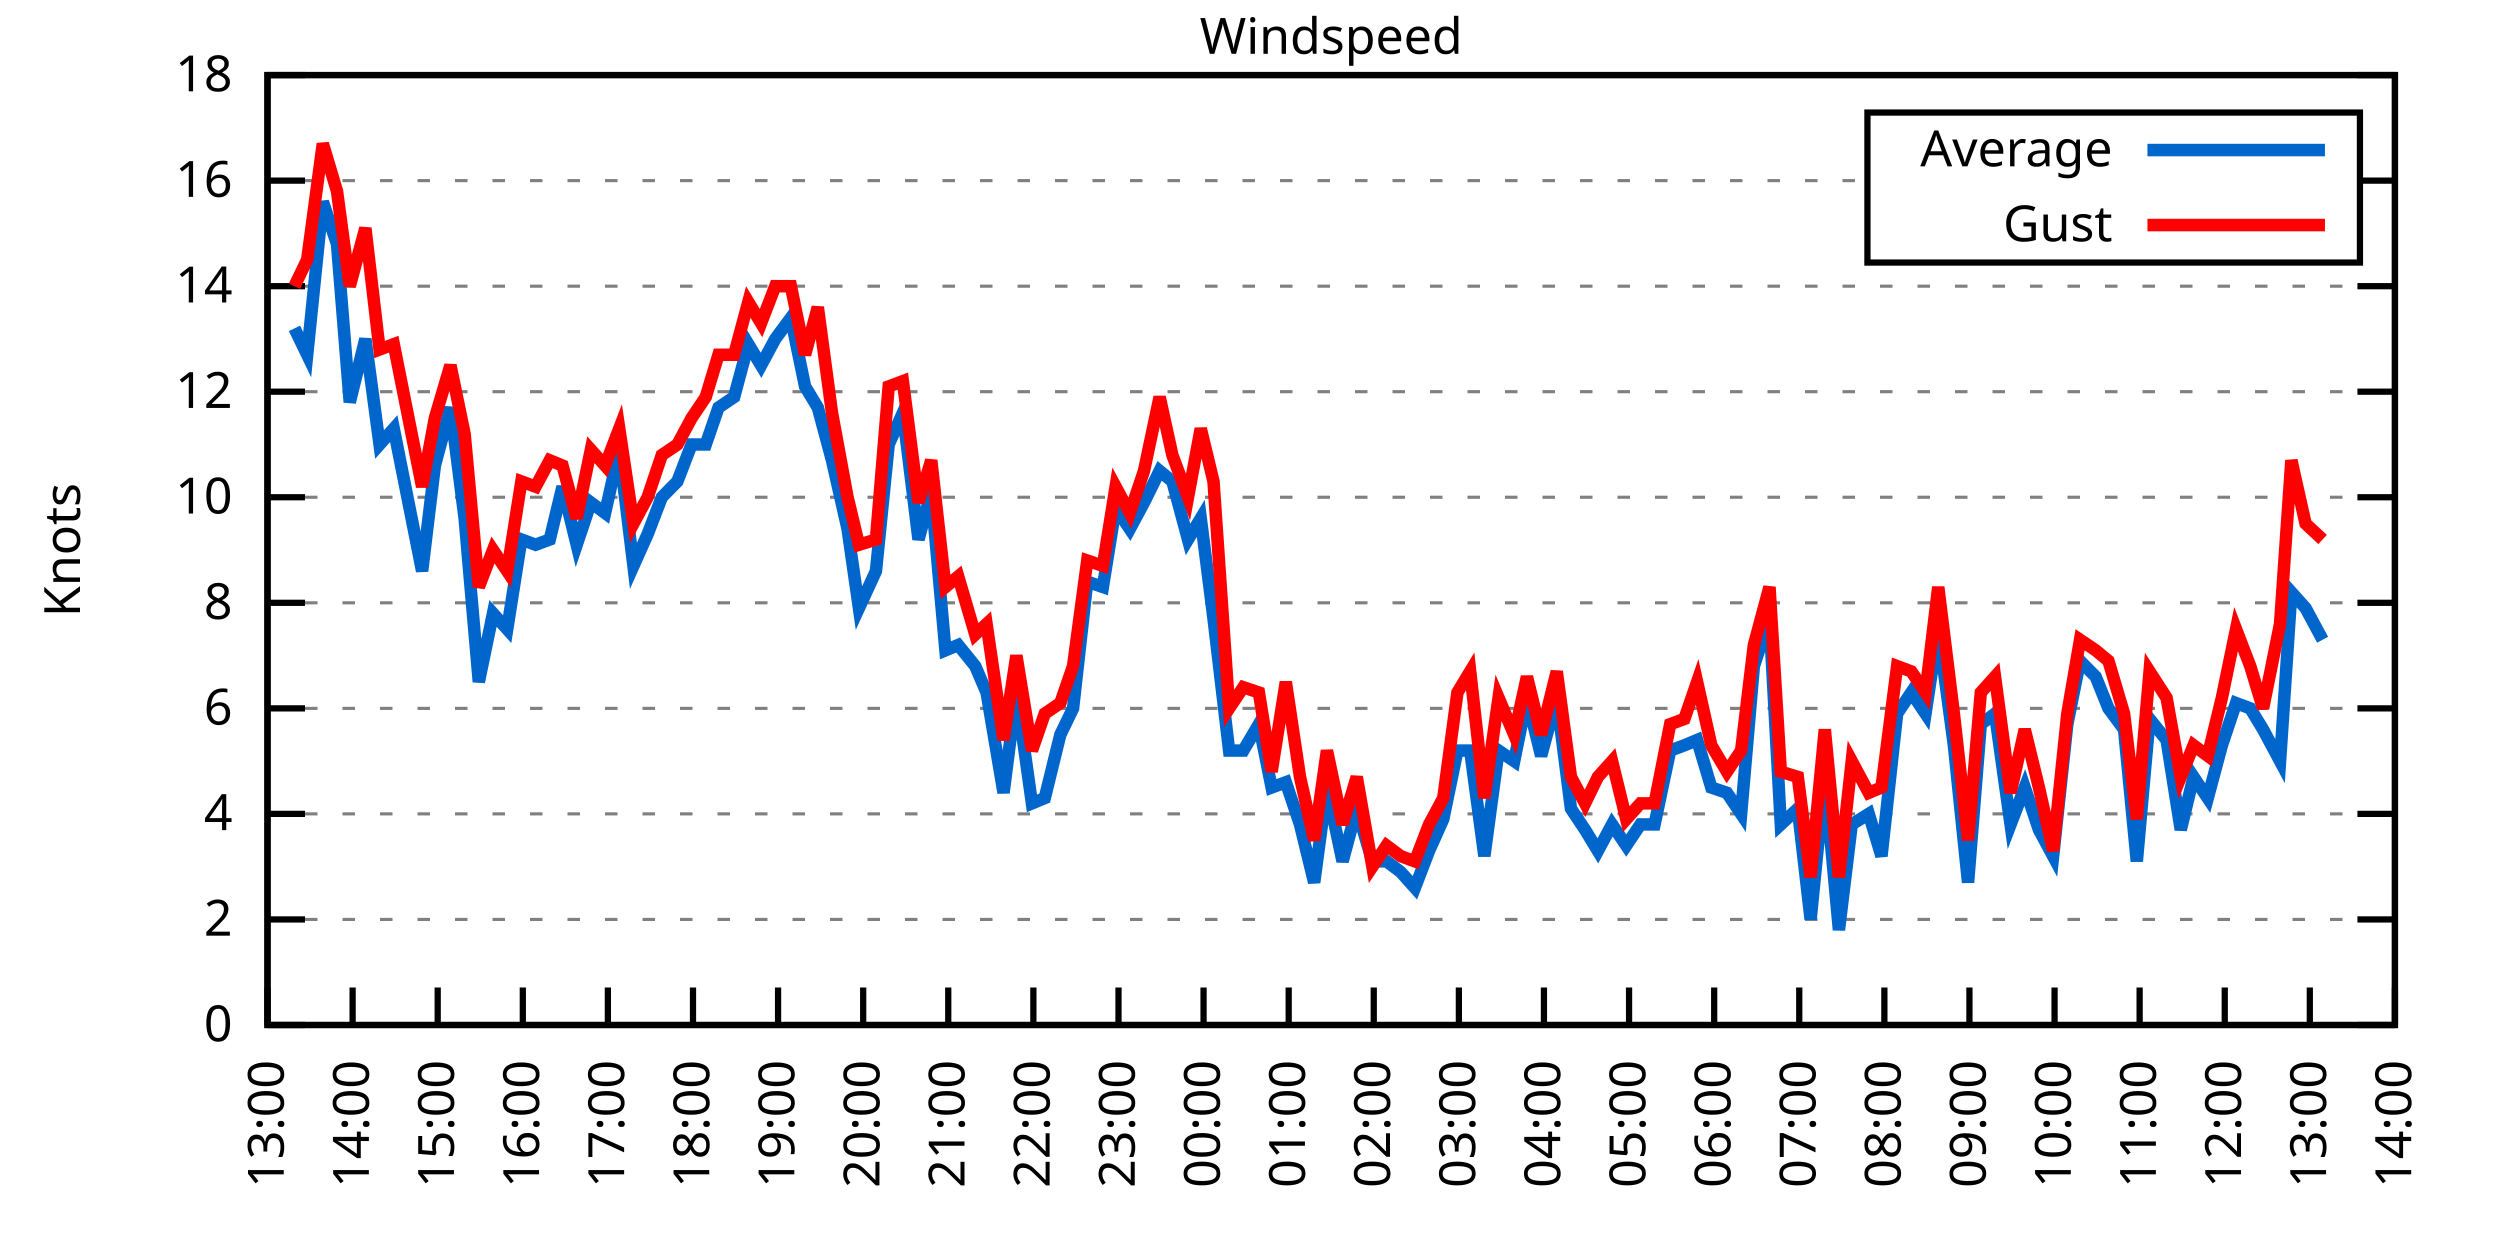
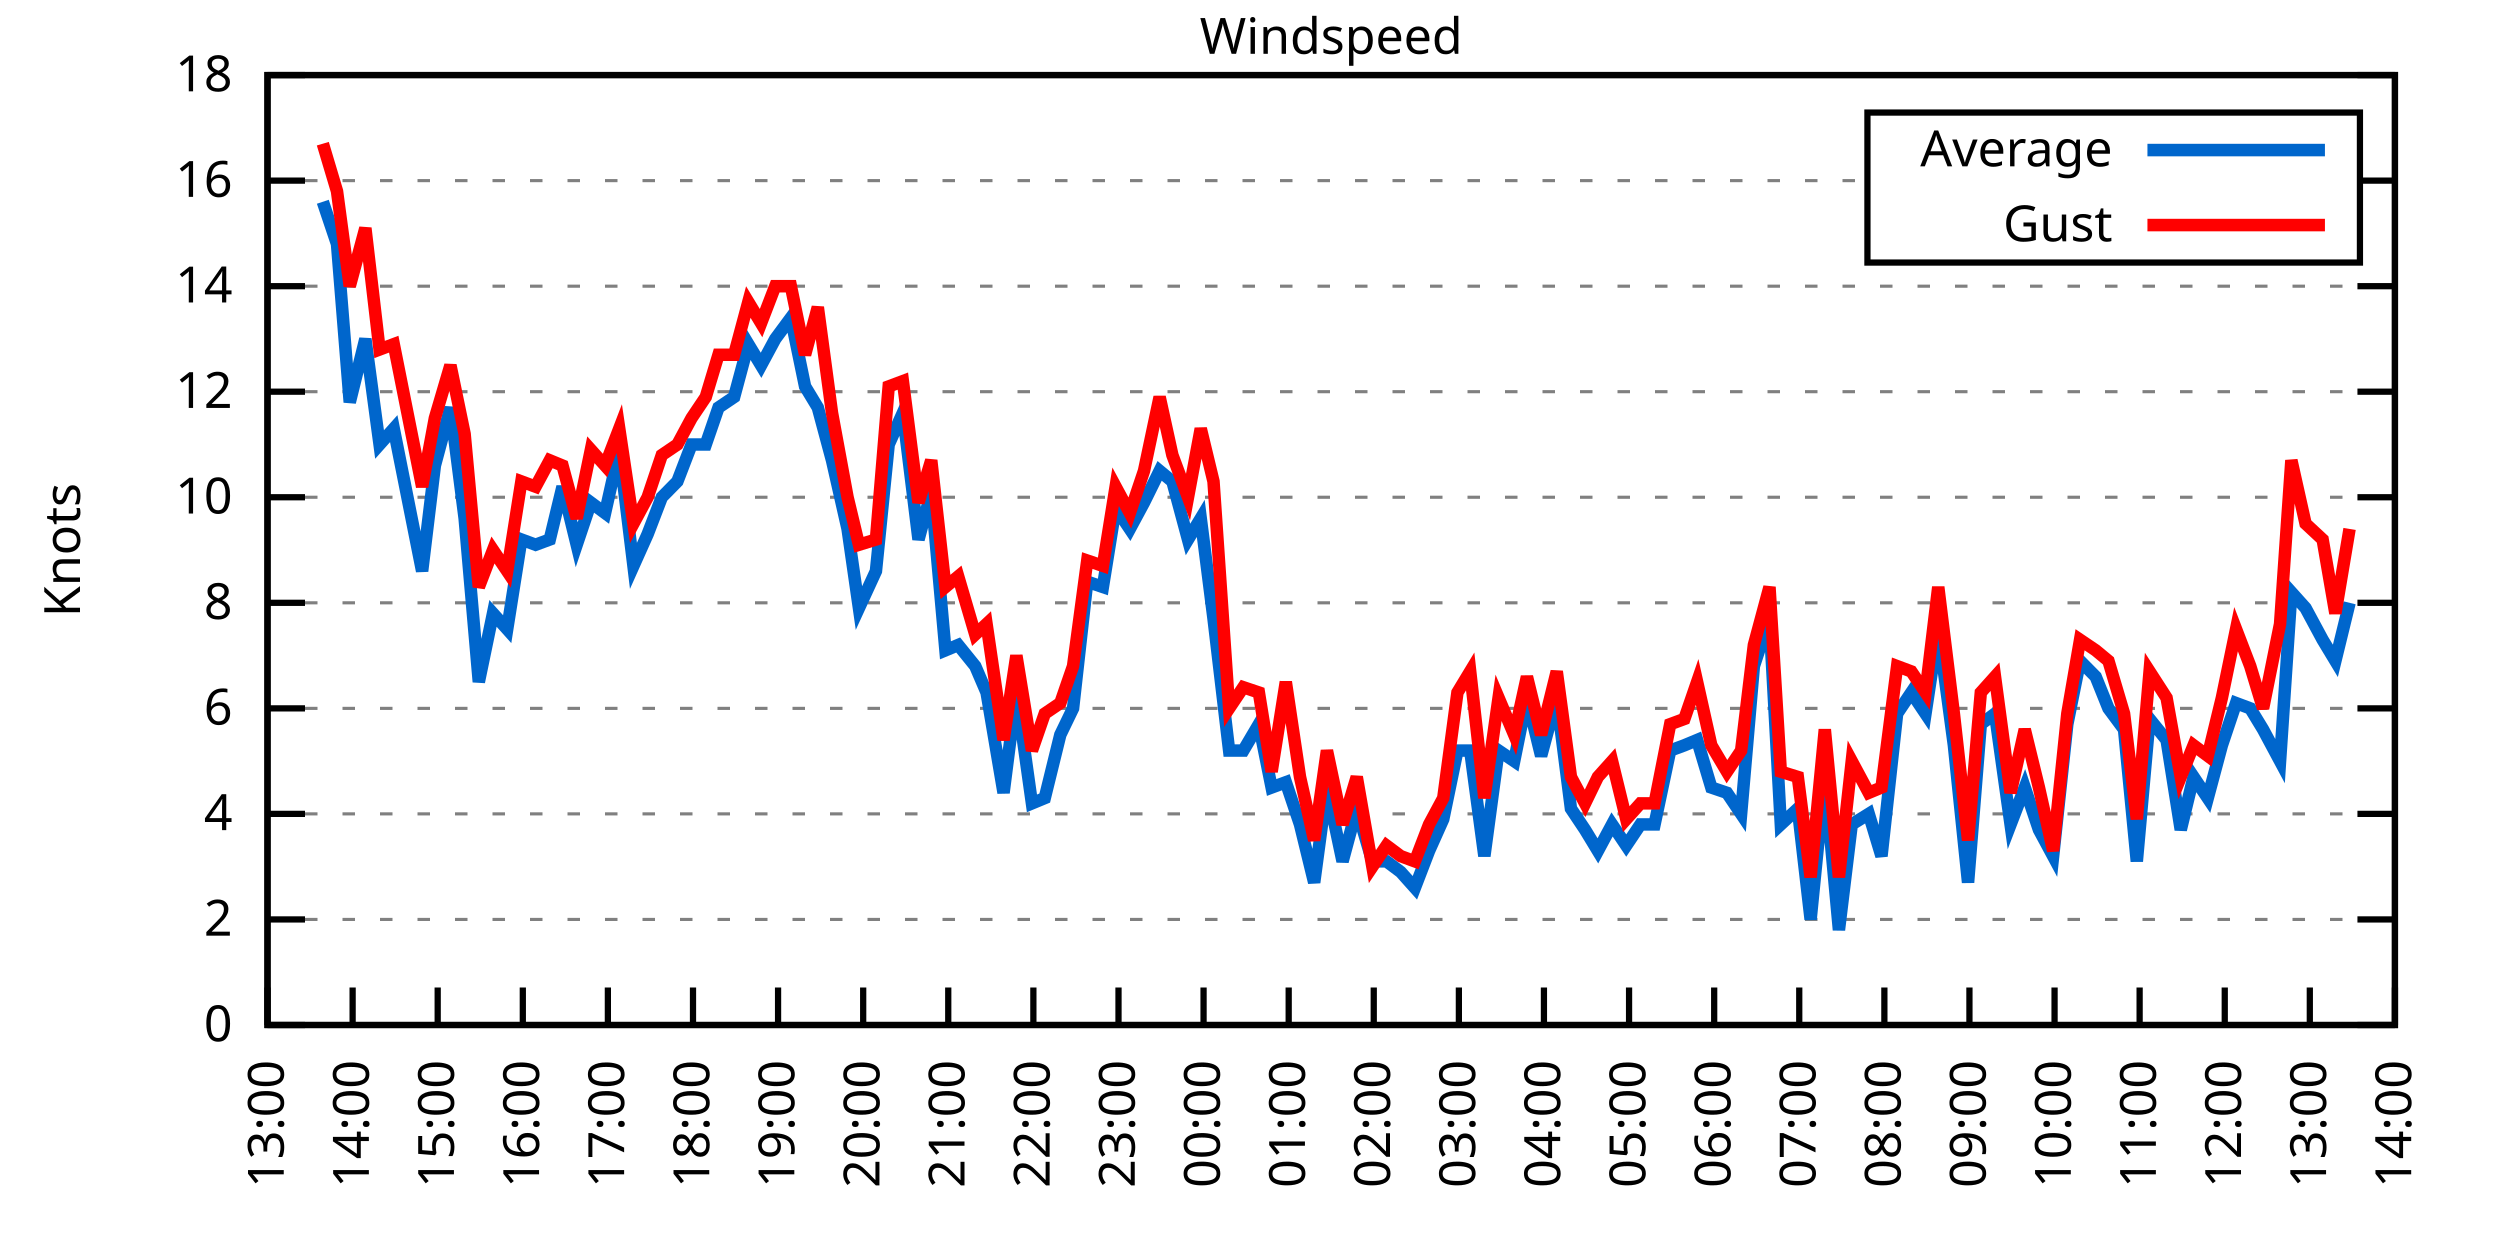
<svg xmlns="http://www.w3.org/2000/svg" xmlns:xlink="http://www.w3.org/1999/xlink" width="400" height="200" viewBox="0 0 400 200">
  <g id="gnuplot_canvas">
    <rect x="0" y="0" width="400" height="200" fill="none" />
    <defs>
      <circle id="gpDot" r="0.5" stroke-width="0.5" stroke="currentColor" />
      <path id="gpPt0" stroke-width="0.333" stroke="currentColor" d="M-1,0 h2 M0,-1 v2" />
      <path id="gpPt1" stroke-width="0.333" stroke="currentColor" d="M-1,-1 L1,1 M1,-1 L-1,1" />
      <path id="gpPt2" stroke-width="0.333" stroke="currentColor" d="M-1,0 L1,0 M0,-1 L0,1 M-1,-1 L1,1 M-1,1 L1,-1" />
      <rect id="gpPt3" stroke-width="0.333" stroke="currentColor" x="-1" y="-1" width="2" height="2" />
      <rect id="gpPt4" stroke-width="0.333" stroke="currentColor" fill="currentColor" x="-1" y="-1" width="2" height="2" />
      <circle id="gpPt5" stroke-width="0.333" stroke="currentColor" cx="0" cy="0" r="1" />
      <use xlink:href="#gpPt5" id="gpPt6" fill="currentColor" stroke="none" />
      <path id="gpPt7" stroke-width="0.333" stroke="currentColor" d="M0,-1.33 L-1.33,0.67 L1.33,0.67 z" />
      <use xlink:href="#gpPt7" id="gpPt8" fill="currentColor" stroke="none" />
      <use xlink:href="#gpPt7" id="gpPt9" stroke="currentColor" transform="rotate(180)" />
      <use xlink:href="#gpPt9" id="gpPt10" fill="currentColor" stroke="none" />
      <use xlink:href="#gpPt3" id="gpPt11" stroke="currentColor" transform="rotate(45)" />
      <use xlink:href="#gpPt11" id="gpPt12" fill="currentColor" stroke="none" />
      <path id="gpPt13" stroke-width="0.333" stroke="currentColor" d="M0,1.330 L1.265,0.411 L0.782,-1.067 L-0.782,-1.076 L-1.265,0.411 z" />
      <use xlink:href="#gpPt13" id="gpPt14" fill="currentColor" stroke="none" />
      <filter id="textbox" filterUnits="objectBoundingBox" x="0" y="0" height="1" width="1">
        <feFlood flood-color="white" flood-opacity="1" result="bgnd" />
        <feComposite in="SourceGraphic" in2="bgnd" operator="atop" />
      </filter>
      <filter id="greybox" filterUnits="objectBoundingBox" x="0" y="0" height="1" width="1">
        <feFlood flood-color="lightgrey" flood-opacity="1" result="grey" />
        <feComposite in="SourceGraphic" in2="grey" operator="atop" />
      </filter>
    </defs>
    <g fill="none" color="white" stroke="currentColor" stroke-width="1.00" stroke-linecap="butt" stroke-linejoin="miter">
</g>
    <g fill="none" color="black" stroke="currentColor" stroke-width="1.00" stroke-linecap="butt" stroke-linejoin="miter">
      <g stroke="none" shape-rendering="crispEdges">
        <polygon fill="rgb(255, 255, 255)" points="42.80,164.00 383.18,164.00 383.18,12.02 42.80,12.02 " />
      </g>
    </g>
    <g fill="none" color="black" stroke="currentColor" stroke-width="1.00" stroke-linecap="butt" stroke-linejoin="miter">
</g>
    <g fill="none" color="black" stroke="black" stroke-width="0.50" stroke-linecap="butt" stroke-linejoin="miter">
</g>
    <g fill="none" color="gray" stroke="currentColor" stroke-width="0.50" stroke-linecap="butt" stroke-linejoin="miter">
      <path stroke="gray" stroke-dasharray="2,4" class="gridline" d="M42.80,164.00 L383.19,164.00  " />
    </g>
    <g fill="none" color="gray" stroke="gray" stroke-width="1.00" stroke-linecap="butt" stroke-linejoin="miter">
</g>
    <g fill="none" color="black" stroke="currentColor" stroke-width="1.00" stroke-linecap="butt" stroke-linejoin="miter">
      <path stroke="black" d="M42.80,164.00 L48.80,164.00 M383.19,164.00 L377.19,164.00  " />
      <g transform="translate(37.20,166.60)" stroke="none" fill="black" font-family="Sans" font-size="8.00" text-anchor="end">
        <text>
          <tspan font-family="Sans"> 0</tspan>
        </text>
      </g>
    </g>
    <g fill="none" color="black" stroke="currentColor" stroke-width="1.00" stroke-linecap="butt" stroke-linejoin="miter">
</g>
    <g fill="none" color="black" stroke="black" stroke-width="0.50" stroke-linecap="butt" stroke-linejoin="miter">
</g>
    <g fill="none" color="gray" stroke="currentColor" stroke-width="0.50" stroke-linecap="butt" stroke-linejoin="miter">
      <path stroke="gray" stroke-dasharray="2,4" class="gridline" d="M42.80,147.11 L383.19,147.11  " />
    </g>
    <g fill="none" color="gray" stroke="gray" stroke-width="1.00" stroke-linecap="butt" stroke-linejoin="miter">
</g>
    <g fill="none" color="black" stroke="currentColor" stroke-width="1.00" stroke-linecap="butt" stroke-linejoin="miter">
      <path stroke="black" d="M42.80,147.11 L48.80,147.11 M383.19,147.11 L377.19,147.11  " />
      <g transform="translate(37.20,149.71)" stroke="none" fill="black" font-family="Sans" font-size="8.00" text-anchor="end">
        <text>
          <tspan font-family="Sans"> 2</tspan>
        </text>
      </g>
    </g>
    <g fill="none" color="black" stroke="currentColor" stroke-width="1.00" stroke-linecap="butt" stroke-linejoin="miter">
</g>
    <g fill="none" color="black" stroke="black" stroke-width="0.50" stroke-linecap="butt" stroke-linejoin="miter">
</g>
    <g fill="none" color="gray" stroke="currentColor" stroke-width="0.50" stroke-linecap="butt" stroke-linejoin="miter">
      <path stroke="gray" stroke-dasharray="2,4" class="gridline" d="M42.80,130.22 L383.19,130.22  " />
    </g>
    <g fill="none" color="gray" stroke="gray" stroke-width="1.00" stroke-linecap="butt" stroke-linejoin="miter">
</g>
    <g fill="none" color="black" stroke="currentColor" stroke-width="1.00" stroke-linecap="butt" stroke-linejoin="miter">
      <path stroke="black" d="M42.80,130.22 L48.80,130.22 M383.19,130.22 L377.19,130.22  " />
      <g transform="translate(37.20,132.82)" stroke="none" fill="black" font-family="Sans" font-size="8.00" text-anchor="end">
        <text>
          <tspan font-family="Sans"> 4</tspan>
        </text>
      </g>
    </g>
    <g fill="none" color="black" stroke="currentColor" stroke-width="1.00" stroke-linecap="butt" stroke-linejoin="miter">
</g>
    <g fill="none" color="black" stroke="black" stroke-width="0.50" stroke-linecap="butt" stroke-linejoin="miter">
</g>
    <g fill="none" color="gray" stroke="currentColor" stroke-width="0.50" stroke-linecap="butt" stroke-linejoin="miter">
      <path stroke="gray" stroke-dasharray="2,4" class="gridline" d="M42.80,113.34 L383.19,113.34  " />
    </g>
    <g fill="none" color="gray" stroke="gray" stroke-width="1.00" stroke-linecap="butt" stroke-linejoin="miter">
</g>
    <g fill="none" color="black" stroke="currentColor" stroke-width="1.00" stroke-linecap="butt" stroke-linejoin="miter">
      <path stroke="black" d="M42.80,113.34 L48.80,113.34 M383.19,113.34 L377.19,113.34  " />
      <g transform="translate(37.20,115.94)" stroke="none" fill="black" font-family="Sans" font-size="8.00" text-anchor="end">
        <text>
          <tspan font-family="Sans"> 6</tspan>
        </text>
      </g>
    </g>
    <g fill="none" color="black" stroke="currentColor" stroke-width="1.00" stroke-linecap="butt" stroke-linejoin="miter">
</g>
    <g fill="none" color="black" stroke="black" stroke-width="0.50" stroke-linecap="butt" stroke-linejoin="miter">
</g>
    <g fill="none" color="gray" stroke="currentColor" stroke-width="0.50" stroke-linecap="butt" stroke-linejoin="miter">
      <path stroke="gray" stroke-dasharray="2,4" class="gridline" d="M42.80,96.45 L383.19,96.45  " />
    </g>
    <g fill="none" color="gray" stroke="gray" stroke-width="1.00" stroke-linecap="butt" stroke-linejoin="miter">
</g>
    <g fill="none" color="black" stroke="currentColor" stroke-width="1.00" stroke-linecap="butt" stroke-linejoin="miter">
      <path stroke="black" d="M42.80,96.45 L48.80,96.45 M383.19,96.45 L377.19,96.45  " />
      <g transform="translate(37.20,99.05)" stroke="none" fill="black" font-family="Sans" font-size="8.00" text-anchor="end">
        <text>
          <tspan font-family="Sans"> 8</tspan>
        </text>
      </g>
    </g>
    <g fill="none" color="black" stroke="currentColor" stroke-width="1.00" stroke-linecap="butt" stroke-linejoin="miter">
</g>
    <g fill="none" color="black" stroke="black" stroke-width="0.50" stroke-linecap="butt" stroke-linejoin="miter">
</g>
    <g fill="none" color="gray" stroke="currentColor" stroke-width="0.50" stroke-linecap="butt" stroke-linejoin="miter">
      <path stroke="gray" stroke-dasharray="2,4" class="gridline" d="M42.80,79.56 L383.19,79.56  " />
    </g>
    <g fill="none" color="gray" stroke="gray" stroke-width="1.00" stroke-linecap="butt" stroke-linejoin="miter">
</g>
    <g fill="none" color="black" stroke="currentColor" stroke-width="1.00" stroke-linecap="butt" stroke-linejoin="miter">
      <path stroke="black" d="M42.80,79.56 L48.80,79.56 M383.19,79.56 L377.19,79.56  " />
      <g transform="translate(37.20,82.16)" stroke="none" fill="black" font-family="Sans" font-size="8.00" text-anchor="end">
        <text>
          <tspan font-family="Sans"> 10</tspan>
        </text>
      </g>
    </g>
    <g fill="none" color="black" stroke="currentColor" stroke-width="1.00" stroke-linecap="butt" stroke-linejoin="miter">
</g>
    <g fill="none" color="black" stroke="black" stroke-width="0.50" stroke-linecap="butt" stroke-linejoin="miter">
</g>
    <g fill="none" color="gray" stroke="currentColor" stroke-width="0.50" stroke-linecap="butt" stroke-linejoin="miter">
      <path stroke="gray" stroke-dasharray="2,4" class="gridline" d="M42.80,62.67 L383.19,62.67  " />
    </g>
    <g fill="none" color="gray" stroke="gray" stroke-width="1.00" stroke-linecap="butt" stroke-linejoin="miter">
</g>
    <g fill="none" color="black" stroke="currentColor" stroke-width="1.00" stroke-linecap="butt" stroke-linejoin="miter">
      <path stroke="black" d="M42.80,62.67 L48.80,62.67 M383.19,62.67 L377.19,62.67  " />
      <g transform="translate(37.20,65.27)" stroke="none" fill="black" font-family="Sans" font-size="8.00" text-anchor="end">
        <text>
          <tspan font-family="Sans"> 12</tspan>
        </text>
      </g>
    </g>
    <g fill="none" color="black" stroke="currentColor" stroke-width="1.00" stroke-linecap="butt" stroke-linejoin="miter">
</g>
    <g fill="none" color="black" stroke="black" stroke-width="0.50" stroke-linecap="butt" stroke-linejoin="miter">
</g>
    <g fill="none" color="gray" stroke="currentColor" stroke-width="0.50" stroke-linecap="butt" stroke-linejoin="miter">
      <path stroke="gray" stroke-dasharray="2,4" class="gridline" d="M42.80,45.79 L383.19,45.79  " />
    </g>
    <g fill="none" color="gray" stroke="gray" stroke-width="1.00" stroke-linecap="butt" stroke-linejoin="miter">
</g>
    <g fill="none" color="black" stroke="currentColor" stroke-width="1.00" stroke-linecap="butt" stroke-linejoin="miter">
      <path stroke="black" d="M42.80,45.79 L48.80,45.79 M383.19,45.79 L377.19,45.79  " />
      <g transform="translate(37.20,48.39)" stroke="none" fill="black" font-family="Sans" font-size="8.00" text-anchor="end">
        <text>
          <tspan font-family="Sans"> 14</tspan>
        </text>
      </g>
    </g>
    <g fill="none" color="black" stroke="currentColor" stroke-width="1.00" stroke-linecap="butt" stroke-linejoin="miter">
</g>
    <g fill="none" color="black" stroke="black" stroke-width="0.50" stroke-linecap="butt" stroke-linejoin="miter">
</g>
    <g fill="none" color="gray" stroke="currentColor" stroke-width="0.50" stroke-linecap="butt" stroke-linejoin="miter">
      <path stroke="gray" stroke-dasharray="2,4" class="gridline" d="M42.80,28.90 L298.79,28.90 M377.59,28.90 L383.19,28.90  " />
    </g>
    <g fill="none" color="gray" stroke="gray" stroke-width="1.00" stroke-linecap="butt" stroke-linejoin="miter">
</g>
    <g fill="none" color="black" stroke="currentColor" stroke-width="1.00" stroke-linecap="butt" stroke-linejoin="miter">
      <path stroke="black" d="M42.80,28.90 L48.80,28.90 M383.19,28.90 L377.19,28.90  " />
      <g transform="translate(37.20,31.50)" stroke="none" fill="black" font-family="Sans" font-size="8.00" text-anchor="end">
        <text>
          <tspan font-family="Sans"> 16</tspan>
        </text>
      </g>
    </g>
    <g fill="none" color="black" stroke="currentColor" stroke-width="1.00" stroke-linecap="butt" stroke-linejoin="miter">
</g>
    <g fill="none" color="black" stroke="black" stroke-width="0.50" stroke-linecap="butt" stroke-linejoin="miter">
</g>
    <g fill="none" color="gray" stroke="currentColor" stroke-width="0.50" stroke-linecap="butt" stroke-linejoin="miter">
      <path stroke="gray" stroke-dasharray="2,4" class="gridline" d="M42.80,12.01 L383.19,12.01  " />
    </g>
    <g fill="none" color="gray" stroke="gray" stroke-width="1.00" stroke-linecap="butt" stroke-linejoin="miter">
</g>
    <g fill="none" color="black" stroke="currentColor" stroke-width="1.00" stroke-linecap="butt" stroke-linejoin="miter">
      <path stroke="black" d="M42.80,12.01 L48.80,12.01 M383.19,12.01 L377.19,12.01  " />
      <g transform="translate(37.20,14.61)" stroke="none" fill="black" font-family="Sans" font-size="8.00" text-anchor="end">
        <text>
          <tspan font-family="Sans"> 18</tspan>
        </text>
      </g>
    </g>
    <g fill="none" color="black" stroke="currentColor" stroke-width="1.00" stroke-linecap="butt" stroke-linejoin="miter">
      <path stroke="black" d="M42.80,164.00 L42.80,158.00  " />
      <g transform="translate(45.40,169.60) rotate(270.00)" stroke="none" fill="black" font-family="Sans" font-size="8.00" text-anchor="end">
        <text>
          <tspan font-family="Sans">13:00</tspan>
        </text>
      </g>
    </g>
    <g fill="none" color="black" stroke="currentColor" stroke-width="1.00" stroke-linecap="butt" stroke-linejoin="miter">
      <path stroke="black" d="M56.42,164.00 L56.42,158.00  " />
      <g transform="translate(59.02,169.60) rotate(270.00)" stroke="none" fill="black" font-family="Sans" font-size="8.00" text-anchor="end">
        <text>
          <tspan font-family="Sans">14:00</tspan>
        </text>
      </g>
    </g>
    <g fill="none" color="black" stroke="currentColor" stroke-width="1.00" stroke-linecap="butt" stroke-linejoin="miter">
      <path stroke="black" d="M70.03,164.00 L70.03,158.00  " />
      <g transform="translate(72.63,169.60) rotate(270.00)" stroke="none" fill="black" font-family="Sans" font-size="8.00" text-anchor="end">
        <text>
          <tspan font-family="Sans">15:00</tspan>
        </text>
      </g>
    </g>
    <g fill="none" color="black" stroke="currentColor" stroke-width="1.00" stroke-linecap="butt" stroke-linejoin="miter">
      <path stroke="black" d="M83.65,164.00 L83.65,158.00  " />
      <g transform="translate(86.25,169.60) rotate(270.00)" stroke="none" fill="black" font-family="Sans" font-size="8.00" text-anchor="end">
        <text>
          <tspan font-family="Sans">16:00</tspan>
        </text>
      </g>
    </g>
    <g fill="none" color="black" stroke="currentColor" stroke-width="1.00" stroke-linecap="butt" stroke-linejoin="miter">
      <path stroke="black" d="M97.26,164.00 L97.26,158.00  " />
      <g transform="translate(99.86,169.60) rotate(270.00)" stroke="none" fill="black" font-family="Sans" font-size="8.00" text-anchor="end">
        <text>
          <tspan font-family="Sans">17:00</tspan>
        </text>
      </g>
    </g>
    <g fill="none" color="black" stroke="currentColor" stroke-width="1.00" stroke-linecap="butt" stroke-linejoin="miter">
      <path stroke="black" d="M110.88,164.00 L110.88,158.00  " />
      <g transform="translate(113.48,169.60) rotate(270.00)" stroke="none" fill="black" font-family="Sans" font-size="8.00" text-anchor="end">
        <text>
          <tspan font-family="Sans">18:00</tspan>
        </text>
      </g>
    </g>
    <g fill="none" color="black" stroke="currentColor" stroke-width="1.00" stroke-linecap="butt" stroke-linejoin="miter">
      <path stroke="black" d="M124.49,164.00 L124.49,158.00  " />
      <g transform="translate(127.09,169.60) rotate(270.00)" stroke="none" fill="black" font-family="Sans" font-size="8.00" text-anchor="end">
        <text>
          <tspan font-family="Sans">19:00</tspan>
        </text>
      </g>
    </g>
    <g fill="none" color="black" stroke="currentColor" stroke-width="1.00" stroke-linecap="butt" stroke-linejoin="miter">
      <path stroke="black" d="M138.11,164.00 L138.11,158.00  " />
      <g transform="translate(140.71,169.60) rotate(270.00)" stroke="none" fill="black" font-family="Sans" font-size="8.00" text-anchor="end">
        <text>
          <tspan font-family="Sans">20:00</tspan>
        </text>
      </g>
    </g>
    <g fill="none" color="black" stroke="currentColor" stroke-width="1.00" stroke-linecap="butt" stroke-linejoin="miter">
      <path stroke="black" d="M151.72,164.00 L151.72,158.00  " />
      <g transform="translate(154.32,169.60) rotate(270.00)" stroke="none" fill="black" font-family="Sans" font-size="8.00" text-anchor="end">
        <text>
          <tspan font-family="Sans">21:00</tspan>
        </text>
      </g>
    </g>
    <g fill="none" color="black" stroke="currentColor" stroke-width="1.00" stroke-linecap="butt" stroke-linejoin="miter">
      <path stroke="black" d="M165.34,164.00 L165.34,158.00  " />
      <g transform="translate(167.94,169.60) rotate(270.00)" stroke="none" fill="black" font-family="Sans" font-size="8.00" text-anchor="end">
        <text>
          <tspan font-family="Sans">22:00</tspan>
        </text>
      </g>
    </g>
    <g fill="none" color="black" stroke="currentColor" stroke-width="1.00" stroke-linecap="butt" stroke-linejoin="miter">
      <path stroke="black" d="M178.96,164.00 L178.96,158.00  " />
      <g transform="translate(181.56,169.60) rotate(270.00)" stroke="none" fill="black" font-family="Sans" font-size="8.00" text-anchor="end">
        <text>
          <tspan font-family="Sans">23:00</tspan>
        </text>
      </g>
    </g>
    <g fill="none" color="black" stroke="currentColor" stroke-width="1.00" stroke-linecap="butt" stroke-linejoin="miter">
      <path stroke="black" d="M192.57,164.00 L192.57,158.00  " />
      <g transform="translate(195.17,169.60) rotate(270.00)" stroke="none" fill="black" font-family="Sans" font-size="8.00" text-anchor="end">
        <text>
          <tspan font-family="Sans">00:00</tspan>
        </text>
      </g>
    </g>
    <g fill="none" color="black" stroke="currentColor" stroke-width="1.00" stroke-linecap="butt" stroke-linejoin="miter">
      <path stroke="black" d="M206.19,164.00 L206.19,158.00  " />
      <g transform="translate(208.79,169.60) rotate(270.00)" stroke="none" fill="black" font-family="Sans" font-size="8.00" text-anchor="end">
        <text>
          <tspan font-family="Sans">01:00</tspan>
        </text>
      </g>
    </g>
    <g fill="none" color="black" stroke="currentColor" stroke-width="1.00" stroke-linecap="butt" stroke-linejoin="miter">
      <path stroke="black" d="M219.80,164.00 L219.80,158.00  " />
      <g transform="translate(222.40,169.60) rotate(270.00)" stroke="none" fill="black" font-family="Sans" font-size="8.00" text-anchor="end">
        <text>
          <tspan font-family="Sans">02:00</tspan>
        </text>
      </g>
    </g>
    <g fill="none" color="black" stroke="currentColor" stroke-width="1.00" stroke-linecap="butt" stroke-linejoin="miter">
      <path stroke="black" d="M233.42,164.00 L233.42,158.00  " />
      <g transform="translate(236.02,169.60) rotate(270.00)" stroke="none" fill="black" font-family="Sans" font-size="8.00" text-anchor="end">
        <text>
          <tspan font-family="Sans">03:00</tspan>
        </text>
      </g>
    </g>
    <g fill="none" color="black" stroke="currentColor" stroke-width="1.00" stroke-linecap="butt" stroke-linejoin="miter">
      <path stroke="black" d="M247.03,164.00 L247.03,158.00  " />
      <g transform="translate(249.63,169.60) rotate(270.00)" stroke="none" fill="black" font-family="Sans" font-size="8.00" text-anchor="end">
        <text>
          <tspan font-family="Sans">04:00</tspan>
        </text>
      </g>
    </g>
    <g fill="none" color="black" stroke="currentColor" stroke-width="1.00" stroke-linecap="butt" stroke-linejoin="miter">
      <path stroke="black" d="M260.65,164.00 L260.65,158.00  " />
      <g transform="translate(263.25,169.60) rotate(270.00)" stroke="none" fill="black" font-family="Sans" font-size="8.00" text-anchor="end">
        <text>
          <tspan font-family="Sans">05:00</tspan>
        </text>
      </g>
    </g>
    <g fill="none" color="black" stroke="currentColor" stroke-width="1.00" stroke-linecap="butt" stroke-linejoin="miter">
      <path stroke="black" d="M274.27,164.00 L274.27,158.00  " />
      <g transform="translate(276.87,169.60) rotate(270.00)" stroke="none" fill="black" font-family="Sans" font-size="8.00" text-anchor="end">
        <text>
          <tspan font-family="Sans">06:00</tspan>
        </text>
      </g>
    </g>
    <g fill="none" color="black" stroke="currentColor" stroke-width="1.00" stroke-linecap="butt" stroke-linejoin="miter">
      <path stroke="black" d="M287.88,164.00 L287.88,158.00  " />
      <g transform="translate(290.48,169.60) rotate(270.00)" stroke="none" fill="black" font-family="Sans" font-size="8.00" text-anchor="end">
        <text>
          <tspan font-family="Sans">07:00</tspan>
        </text>
      </g>
    </g>
    <g fill="none" color="black" stroke="currentColor" stroke-width="1.00" stroke-linecap="butt" stroke-linejoin="miter">
      <path stroke="black" d="M301.50,164.00 L301.50,158.00  " />
      <g transform="translate(304.10,169.60) rotate(270.00)" stroke="none" fill="black" font-family="Sans" font-size="8.00" text-anchor="end">
        <text>
          <tspan font-family="Sans">08:00</tspan>
        </text>
      </g>
    </g>
    <g fill="none" color="black" stroke="currentColor" stroke-width="1.00" stroke-linecap="butt" stroke-linejoin="miter">
      <path stroke="black" d="M315.11,164.00 L315.11,158.00  " />
      <g transform="translate(317.71,169.60) rotate(270.00)" stroke="none" fill="black" font-family="Sans" font-size="8.00" text-anchor="end">
        <text>
          <tspan font-family="Sans">09:00</tspan>
        </text>
      </g>
    </g>
    <g fill="none" color="black" stroke="currentColor" stroke-width="1.00" stroke-linecap="butt" stroke-linejoin="miter">
      <path stroke="black" d="M328.73,164.00 L328.73,158.00  " />
      <g transform="translate(331.33,169.60) rotate(270.00)" stroke="none" fill="black" font-family="Sans" font-size="8.00" text-anchor="end">
        <text>
          <tspan font-family="Sans">10:00</tspan>
        </text>
      </g>
    </g>
    <g fill="none" color="black" stroke="currentColor" stroke-width="1.00" stroke-linecap="butt" stroke-linejoin="miter">
      <path stroke="black" d="M342.34,164.00 L342.34,158.00  " />
      <g transform="translate(344.94,169.60) rotate(270.00)" stroke="none" fill="black" font-family="Sans" font-size="8.00" text-anchor="end">
        <text>
          <tspan font-family="Sans">11:00</tspan>
        </text>
      </g>
    </g>
    <g fill="none" color="black" stroke="currentColor" stroke-width="1.00" stroke-linecap="butt" stroke-linejoin="miter">
      <path stroke="black" d="M355.96,164.00 L355.96,158.00  " />
      <g transform="translate(358.56,169.60) rotate(270.00)" stroke="none" fill="black" font-family="Sans" font-size="8.00" text-anchor="end">
        <text>
          <tspan font-family="Sans">12:00</tspan>
        </text>
      </g>
    </g>
    <g fill="none" color="black" stroke="currentColor" stroke-width="1.00" stroke-linecap="butt" stroke-linejoin="miter">
      <path stroke="black" d="M369.57,164.00 L369.57,158.00  " />
      <g transform="translate(372.17,169.60) rotate(270.00)" stroke="none" fill="black" font-family="Sans" font-size="8.00" text-anchor="end">
        <text>
          <tspan font-family="Sans">13:00</tspan>
        </text>
      </g>
    </g>
    <g fill="none" color="black" stroke="currentColor" stroke-width="1.00" stroke-linecap="butt" stroke-linejoin="miter">
      <path stroke="black" d="M383.19,164.00 L383.19,158.00  " />
      <g transform="translate(385.79,169.60) rotate(270.00)" stroke="none" fill="black" font-family="Sans" font-size="8.00" text-anchor="end">
        <text>
          <tspan font-family="Sans">14:00</tspan>
        </text>
      </g>
    </g>
    <g fill="none" color="black" stroke="currentColor" stroke-width="1.00" stroke-linecap="butt" stroke-linejoin="miter">
</g>
    <g fill="none" color="black" stroke="currentColor" stroke-width="1.00" stroke-linecap="butt" stroke-linejoin="miter">
      <path stroke="black" d="M42.80,12.01 L42.80,164.00 L383.19,164.00 L383.19,12.01 L42.80,12.01 Z  " />
    </g>
    <g fill="none" color="black" stroke="currentColor" stroke-width="1.00" stroke-linecap="butt" stroke-linejoin="miter">
</g>
    <g fill="none" color="black" stroke="currentColor" stroke-width="1.00" stroke-linecap="butt" stroke-linejoin="miter">
      <path stroke="black" d="M298.79,42.01 L298.79,18.01 L377.59,18.01 L377.59,42.01 L298.79,42.01 Z  " />
    </g>
    <g id="Windspeed_plot_1">
      <g fill="none" color="white" stroke="black" stroke-width="2.00" stroke-linecap="butt" stroke-linejoin="miter">
</g>
      <g fill="none" color="black" stroke="currentColor" stroke-width="2.00" stroke-linecap="butt" stroke-linejoin="miter">
        <g transform="translate(337.99,26.61)" stroke="none" fill="black" font-family="Sans" font-size="8.00" text-anchor="end">
          <text>
            <tspan font-family="Sans">Average</tspan>
          </text>
        </g>
      </g>
      <g fill="none" color="black" stroke="currentColor" stroke-width="2.00" stroke-linecap="butt" stroke-linejoin="miter">
-         <path stroke="rgb(  0, 102, 204)" d="M343.59,24.01 L371.99,24.01 M47.11,52.54 L49.15,56.76 L51.65,32.28 L53.92,39.03 L55.96,64.36 L58.46,54.23   L60.73,71.12 L63.00,68.58 L67.54,91.38 L69.58,74.49 L72.07,65.21 L74.34,82.94 L76.61,109.11 L78.88,98.14   L81.15,100.67 L83.42,86.32 L85.69,87.16 L87.96,86.32 L90.00,77.87 L92.27,87.16 L94.54,80.41 L96.81,82.09   L99.08,71.96 L101.35,90.54 L103.62,85.47 L105.89,79.56 L108.38,77.03 L110.65,71.12 L112.92,71.12 L114.96,65.21   L117.46,63.52 L119.73,55.07 L121.77,58.45 L124.04,54.23 L126.54,50.85 L128.81,61.83 L130.85,65.21 L133.12,73.65   L135.61,84.63 L137.43,97.29 L140.15,91.38 L142.19,71.12 L144.46,66.05 L146.96,86.32 L149.00,78.72 L151.27,104.05   L153.31,103.20 L156.04,106.58 L157.85,110.80 L160.57,126.85 L162.62,110.80 L165.11,128.54 L167.16,127.69 L169.65,117.56   L171.69,113.34 L173.96,93.07 L176.46,93.92 L178.50,81.25 L180.77,84.63 L183.04,80.41 L185.54,75.34 L187.58,77.03   L190.08,86.32 L192.12,82.94 L194.16,98.98 L196.66,120.09 L198.93,120.09 L201.42,115.87 L203.46,126.00 L205.73,125.16   L208.00,131.91 L210.27,141.20 L212.31,126.00 L214.81,137.82 L217.08,129.38 L219.58,137.82 L221.85,137.82 L224.11,139.51   L226.38,142.05 L228.65,136.14 L230.92,131.07 L233.19,120.09 L235.23,120.09 L237.50,136.98 L239.77,120.09 L242.27,121.78   L244.31,111.65 L246.58,120.94 L249.08,111.65 L251.35,129.38 L253.61,132.76 L255.66,136.14 L257.93,131.91 L260.20,135.29   L262.47,131.91 L264.73,131.91 L267.23,120.09 L269.50,119.25 L271.54,118.40 L273.81,126.00 L276.31,126.85 L278.58,130.22   L280.62,106.58 L283.12,98.98 L284.93,131.91 L287.65,129.38 L289.70,147.11 L291.97,124.31 L294.23,148.80 L296.28,131.91   L299.00,130.22 L301.04,136.98 L303.54,114.18 L305.81,110.80 L308.08,114.18 L310.12,100.67 L312.62,119.25 L314.89,141.20   L316.93,115.87 L319.20,114.18 L321.69,131.91 L323.96,126.00 L326.23,132.76 L328.50,136.98 L330.77,115.87 L332.81,105.74   L335.31,108.27 L337.35,113.34 L339.85,116.71 L341.89,137.82 L343.93,115.03 L346.65,118.40 L348.92,132.76 L350.97,124.31   L353.24,127.69 L355.50,119.25 L357.77,112.49 L360.04,113.34 L362.09,116.71 L364.81,121.78 L366.62,94.76 L368.89,97.29   L371.62,102.36  " />
+         <path stroke="rgb(  0, 102, 204)" d="M343.59,24.01 L371.99,24.01 M51.65,32.28 L53.92,39.03 L55.96,64.36 L58.46,54.23 L60.73,71.12 L63.00,68.58   L67.54,91.38 L69.58,74.49 L72.07,65.21 L74.34,82.94 L76.61,109.11 L78.88,98.14 L81.15,100.67 L83.42,86.32   L85.69,87.16 L87.96,86.32 L90.00,77.87 L92.27,87.16 L94.54,80.41 L96.81,82.09 L99.08,71.96 L101.35,90.54   L103.62,85.47 L105.89,79.56 L108.38,77.03 L110.65,71.12 L112.92,71.12 L114.96,65.21 L117.46,63.52 L119.73,55.07   L121.77,58.45 L124.04,54.23 L126.54,50.85 L128.81,61.83 L130.85,65.21 L133.12,73.65 L135.61,84.63 L137.43,97.29   L140.15,91.38 L142.19,71.12 L144.46,66.05 L146.96,86.32 L149.00,78.72 L151.27,104.05 L153.31,103.20 L156.04,106.58   L157.85,110.80 L160.57,126.85 L162.62,110.80 L165.11,128.54 L167.16,127.69 L169.65,117.56 L171.69,113.34 L173.96,93.07   L176.46,93.92 L178.50,81.25 L180.77,84.63 L183.04,80.41 L185.54,75.34 L187.58,77.03 L190.08,86.32 L192.12,82.94   L194.16,98.98 L196.66,120.09 L198.93,120.09 L201.42,115.87 L203.46,126.00 L205.73,125.16 L208.00,131.91 L210.27,141.20   L212.31,126.00 L214.81,137.82 L217.08,129.38 L219.58,137.82 L221.85,137.82 L224.11,139.51 L226.38,142.05 L228.65,136.14   L230.92,131.07 L233.19,120.09 L235.23,120.09 L237.50,136.98 L239.77,120.09 L242.27,121.78 L244.31,111.65 L246.58,120.94   L249.08,111.65 L251.35,129.38 L253.61,132.76 L255.66,136.14 L257.93,131.91 L260.20,135.29 L262.47,131.91 L264.73,131.91   L267.23,120.09 L269.50,119.25 L271.54,118.40 L273.81,126.00 L276.31,126.85 L278.58,130.22 L280.62,106.58 L283.12,98.98   L284.93,131.91 L287.65,129.38 L289.70,147.11 L291.97,124.31 L294.23,148.80 L296.28,131.91 L299.00,130.22 L301.04,136.98   L303.54,114.18 L305.81,110.80 L308.08,114.18 L310.12,100.67 L312.62,119.25 L314.89,141.20 L316.93,115.87 L319.20,114.18   L321.69,131.91 L323.96,126.00 L326.23,132.76 L328.50,136.98 L330.77,115.87 L332.81,105.74 L335.31,108.27 L337.35,113.34   L339.85,116.71 L341.89,137.82 L343.93,115.03 L346.65,118.40 L348.92,132.76 L350.97,124.31 L353.24,127.69 L355.50,119.25   L357.77,112.49 L360.04,113.34 L362.09,116.71 L364.81,121.78 L366.62,94.76 L368.89,97.29 L371.62,102.36 L373.66,105.74   L375.93,96.45  " />
      </g>
    </g>
    <g id="Windspeed_plot_2">
      <g fill="none" color="black" stroke="currentColor" stroke-width="2.00" stroke-linecap="butt" stroke-linejoin="miter">
        <g transform="translate(337.99,38.61)" stroke="none" fill="black" font-family="Sans" font-size="8.00" text-anchor="end">
          <text>
            <tspan font-family="Sans">Gust</tspan>
          </text>
        </g>
      </g>
      <g fill="none" color="black" stroke="currentColor" stroke-width="2.00" stroke-linecap="butt" stroke-linejoin="miter">
-         <path stroke="rgb(255,   0,   0)" d="M343.59,36.01 L371.99,36.01 M47.11,45.79 L49.15,41.56 L51.65,22.99 L53.92,30.59 L55.96,45.79 L58.46,36.50   L60.73,55.92 L63.00,55.07 L67.54,77.87 L69.58,66.90 L72.07,58.45 L74.34,69.43 L76.61,93.92 L78.88,88.00   L81.15,91.38 L83.42,77.03 L85.69,77.87 L87.96,73.65 L90.00,74.49 L92.27,82.94 L94.54,71.96 L96.81,74.49   L99.08,68.58 L101.35,83.78 L103.62,79.56 L105.89,72.81 L108.38,71.12 L110.65,66.90 L112.92,63.52 L114.96,56.76   L117.46,56.76 L119.73,48.32 L121.77,51.70 L124.04,45.79 L126.54,45.79 L128.81,56.76 L130.85,49.16 L133.12,66.05   L135.61,79.56 L137.43,87.16 L140.15,86.32 L142.19,61.83 L144.46,60.98 L146.96,80.41 L149.00,73.65 L151.27,93.92   L153.31,92.23 L156.04,101.52 L157.85,99.83 L160.57,118.40 L162.62,104.89 L165.11,120.09 L167.16,114.18 L169.65,112.49   L171.69,106.58 L173.96,89.69 L176.46,90.54 L178.50,77.87 L180.77,82.09 L183.04,75.34 L185.54,63.52 L187.58,72.81   L190.08,79.56 L192.12,68.58 L194.16,77.03 L196.66,113.34 L198.93,109.96 L201.42,110.80 L203.46,123.47 L205.73,109.11   L208.00,124.31 L210.27,134.45 L212.31,120.09 L214.81,131.91 L217.08,124.31 L219.58,138.67 L221.85,135.29 L224.11,136.98   L226.38,137.82 L228.65,131.91 L230.92,127.69 L233.19,110.80 L235.23,107.43 L237.50,127.69 L239.77,111.65 L242.27,117.56   L244.31,108.27 L246.58,117.56 L249.08,107.43 L251.35,124.31 L253.61,128.54 L255.66,124.31 L257.93,121.78 L260.20,131.07   L262.47,128.54 L264.73,128.54 L267.23,115.87 L269.50,115.03 L271.54,109.11 L273.81,119.25 L276.31,123.47 L278.58,120.09   L280.62,103.20 L283.12,93.92 L284.93,123.47 L287.65,124.31 L289.70,140.36 L291.97,116.71 L294.23,140.36 L296.28,121.78   L299.00,126.85 L301.04,126.00 L303.54,106.58 L305.81,107.43 L308.08,110.80 L310.12,93.92 L312.62,114.18 L314.89,134.45   L316.93,110.80 L319.20,108.27 L321.69,126.85 L323.96,116.71 L326.23,126.00 L328.50,136.14 L330.77,114.18 L332.81,102.36   L335.31,104.05 L337.35,105.74 L339.85,114.18 L341.89,131.07 L343.93,107.43 L346.65,111.65 L348.92,124.31 L350.97,119.25   L353.24,120.94 L355.50,111.65 L357.77,100.67 L360.04,106.58 L362.09,113.34 L364.81,99.83 L366.62,73.65 L368.89,83.78   L371.62,86.32  " />
+         <path stroke="rgb(255,   0,   0)" d="M343.59,36.01 L371.99,36.01 M51.65,22.99 L53.92,30.59 L55.96,45.79 L58.46,36.50 L60.73,55.92 L63.00,55.07   L67.54,77.87 L69.58,66.90 L72.07,58.45 L74.34,69.43 L76.61,93.92 L78.88,88.00 L81.15,91.38 L83.42,77.03   L85.69,77.87 L87.96,73.65 L90.00,74.49 L92.27,82.94 L94.54,71.96 L96.81,74.49 L99.08,68.58 L101.35,83.78   L103.62,79.56 L105.89,72.81 L108.38,71.12 L110.65,66.90 L112.92,63.52 L114.96,56.76 L117.46,56.76 L119.73,48.32   L121.77,51.70 L124.04,45.79 L126.54,45.79 L128.81,56.76 L130.85,49.16 L133.12,66.05 L135.61,79.56 L137.43,87.16   L140.15,86.32 L142.19,61.83 L144.46,60.98 L146.96,80.41 L149.00,73.65 L151.27,93.92 L153.31,92.23 L156.04,101.52   L157.85,99.83 L160.57,118.40 L162.62,104.89 L165.11,120.09 L167.16,114.18 L169.65,112.49 L171.69,106.58 L173.96,89.69   L176.46,90.54 L178.50,77.87 L180.77,82.09 L183.04,75.34 L185.54,63.52 L187.58,72.81 L190.08,79.56 L192.12,68.58   L194.16,77.03 L196.66,113.34 L198.93,109.96 L201.42,110.80 L203.46,123.47 L205.73,109.11 L208.00,124.31 L210.27,134.45   L212.31,120.09 L214.81,131.91 L217.08,124.31 L219.58,138.67 L221.85,135.29 L224.11,136.98 L226.38,137.82 L228.65,131.91   L230.92,127.69 L233.19,110.80 L235.23,107.43 L237.50,127.69 L239.77,111.65 L242.27,117.56 L244.31,108.27 L246.58,117.56   L249.08,107.43 L251.35,124.31 L253.61,128.54 L255.66,124.31 L257.93,121.78 L260.20,131.07 L262.47,128.54 L264.73,128.54   L267.23,115.87 L269.50,115.03 L271.54,109.11 L273.81,119.25 L276.31,123.47 L278.58,120.09 L280.62,103.20 L283.12,93.92   L284.93,123.47 L287.65,124.31 L289.70,140.36 L291.97,116.71 L294.23,140.36 L296.28,121.78 L299.00,126.85 L301.04,126.00   L303.54,106.58 L305.81,107.43 L308.08,110.80 L310.12,93.92 L312.62,114.18 L314.89,134.45 L316.93,110.80 L319.20,108.27   L321.69,126.85 L323.96,116.71 L326.23,126.00 L328.50,136.14 L330.77,114.18 L332.81,102.36 L335.31,104.05 L337.35,105.74   L339.85,114.18 L341.89,131.07 L343.93,107.43 L346.65,111.65 L348.92,124.31 L350.97,119.25 L353.24,120.94 L355.50,111.65   L357.77,100.67 L360.04,106.58 L362.09,113.34 L364.81,99.83 L366.62,73.65 L368.89,83.78 L371.62,86.32 L373.66,98.14   L375.93,84.63  " />
      </g>
    </g>
    <g fill="none" color="black" stroke="currentColor" stroke-width="2.00" stroke-linecap="butt" stroke-linejoin="miter">
</g>
    <g fill="none" color="black" stroke="black" stroke-width="1.00" stroke-linecap="butt" stroke-linejoin="miter">
</g>
    <g fill="none" color="black" stroke="currentColor" stroke-width="1.00" stroke-linecap="butt" stroke-linejoin="miter">
      <path stroke="black" d="M42.80,12.01 L42.80,164.00 L383.19,164.00 L383.19,12.01 L42.80,12.01 Z  " />
      <g transform="translate(12.80,88.01) rotate(270.00)" stroke="none" fill="black" font-family="Sans" font-size="8.00" text-anchor="middle">
        <text>
          <tspan font-family="Sans">Knots</tspan>
        </text>
      </g>
    </g>
    <g fill="none" color="black" stroke="currentColor" stroke-width="1.00" stroke-linecap="butt" stroke-linejoin="miter">
</g>
    <g fill="none" color="black" stroke="currentColor" stroke-width="1.00" stroke-linecap="butt" stroke-linejoin="miter">
      <g transform="translate(212.99,8.61)" stroke="none" fill="black" font-family="Sans" font-size="8.00" text-anchor="middle">
        <text>
          <tspan font-family="Sans">Windspeed</tspan>
        </text>
      </g>
    </g>
    <g fill="none" color="black" stroke="currentColor" stroke-width="1.00" stroke-linecap="butt" stroke-linejoin="miter">
</g>
  </g>
</svg>
